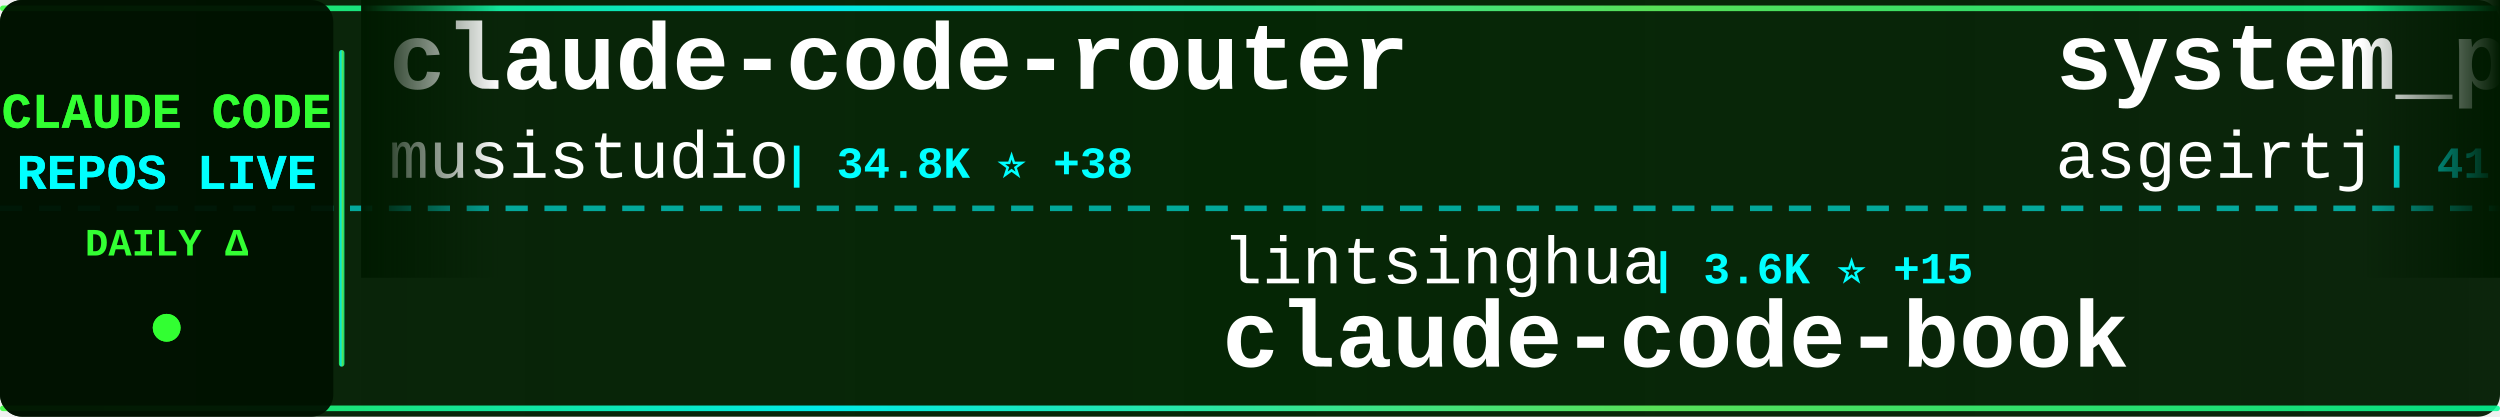
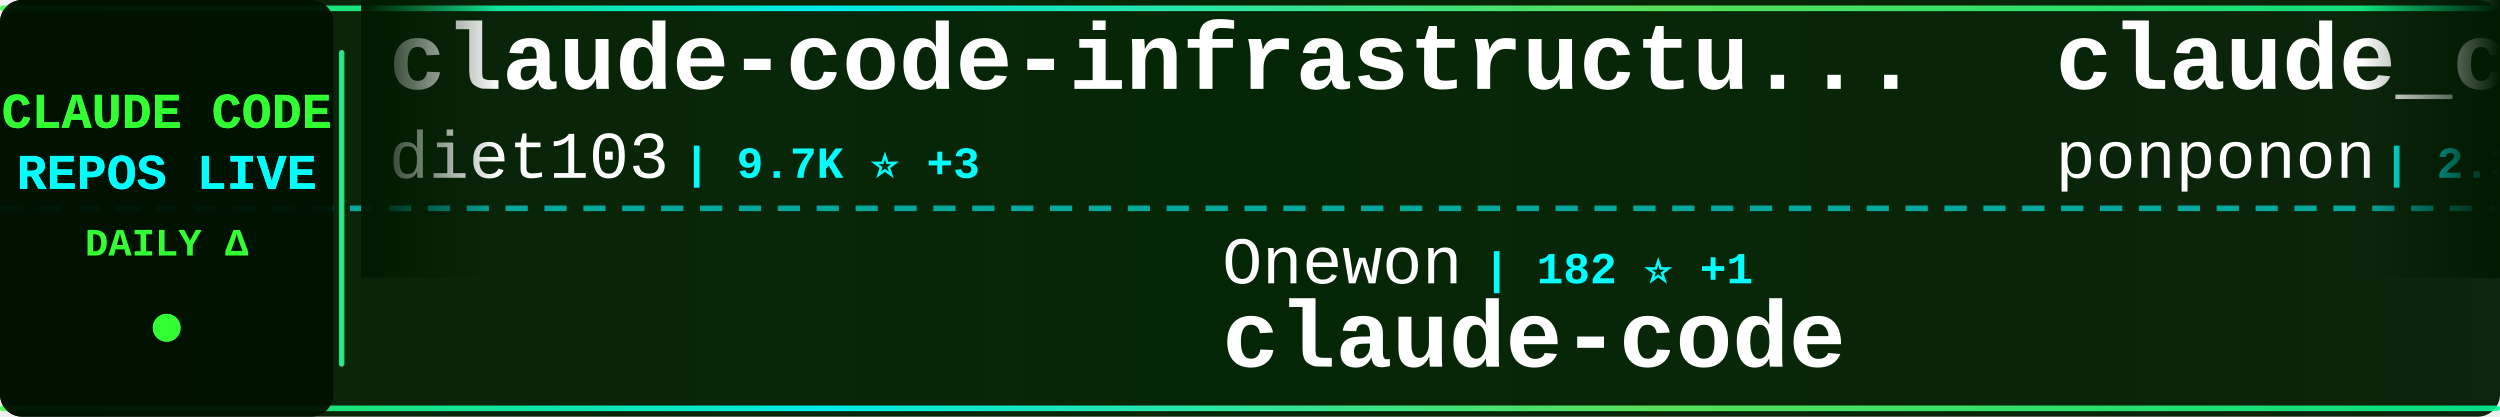
<svg xmlns="http://www.w3.org/2000/svg" width="900" height="150">
  <defs>
    <linearGradient id="tickerBg" x1="0%" y1="0%" x2="100%" y2="0%">
      <stop offset="0%" style="stop-color:#001a00;stop-opacity:0.95" />
      <stop offset="50%" style="stop-color:#002200;stop-opacity:0.98" />
      <stop offset="100%" style="stop-color:#001a00;stop-opacity:0.95" />
    </linearGradient>
    <linearGradient id="borderGrad" x1="0%" y1="0%" x2="100%" y2="0%">
      <stop offset="0%" style="stop-color:#33ff33;stop-opacity:0.85">
        <animate attributeName="stop-opacity" values="0.85;1;0.85" dur="2s" repeatCount="indefinite" />
      </stop>
      <stop offset="33%" style="stop-color:#00ffff;stop-opacity:0.9">
        <animate attributeName="stop-opacity" values="0.9;1;0.9" dur="2.2s" repeatCount="indefinite" />
      </stop>
      <stop offset="66%" style="stop-color:#66ff66;stop-opacity:0.85">
        <animate attributeName="stop-opacity" values="0.85;1;0.85" dur="1.8s" repeatCount="indefinite" />
      </stop>
      <stop offset="100%" style="stop-color:#00ff99;stop-opacity:0.85">
        <animate attributeName="stop-opacity" values="0.85;1;0.85" dur="2s" repeatCount="indefinite" />
      </stop>
    </linearGradient>
    <filter id="textGlow">
      <feGaussianBlur stdDeviation="0.1" result="coloredBlur" />
      <feMerge>
        <feMergeNode in="coloredBlur" />
        <feMergeNode in="SourceGraphic" />
      </feMerge>
    </filter>
    <filter id="metricGlow">
      <feGaussianBlur stdDeviation="0.2" result="coloredBlur" />
      <feMerge>
        <feMergeNode in="coloredBlur" />
        <feMergeNode in="SourceGraphic" />
      </feMerge>
    </filter>
    <linearGradient id="leftFade" x1="0%" y1="0%" x2="100%" y2="0%">
      <stop offset="0%" style="stop-color:#001a00;stop-opacity:1" />
      <stop offset="100%" style="stop-color:#001a00;stop-opacity:0" />
    </linearGradient>
    <linearGradient id="rightFade" x1="0%" y1="0%" x2="100%" y2="0%">
      <stop offset="0%" style="stop-color:#001a00;stop-opacity:0" />
      <stop offset="100%" style="stop-color:#001a00;stop-opacity:1" />
    </linearGradient>
  </defs>
  <rect width="900" height="150" fill="url(#tickerBg)" rx="8" />
  <rect x="0" y="2" width="900" height="2" fill="url(#borderGrad)" rx="1" />
  <rect x="0" y="146" width="900" height="2" fill="url(#borderGrad)" rx="1" />
  <line x1="0" y1="75" x2="900" y2="75" stroke="#00ffff" stroke-width="2" stroke-dasharray="8 6" opacity="0.6" />
  <rect x="0" y="0" width="120" height="150" fill="#001100" opacity="0.95" rx="8" />
  <text x="60" y="46" font-family="'Courier New', monospace" font-size="18" font-weight="bold" fill="#33ff33" text-anchor="middle" filter="url(#textGlow)">
    CLAUDE CODE
  </text>
  <text x="60" y="68" font-family="'Courier New', monospace" font-size="18" font-weight="bold" fill="#00ffff" text-anchor="middle" filter="url(#textGlow)">
    REPOS LIVE
  </text>
  <text x="60" y="92" font-family="'Courier New', monospace" font-size="14" font-weight="bold" fill="#33ff33" text-anchor="middle">
    DAILY Δ
  </text>
  <circle cx="60" cy="118" r="5" fill="#33ff33" filter="url(#metricGlow)">
    <animate attributeName="r" values="4;6;4" dur="1.5s" repeatCount="indefinite" />
    <animate attributeName="opacity" values="0.6;1;0.6" dur="1.5s" repeatCount="indefinite" />
  </circle>
  <rect x="122" y="18" width="2" height="114" fill="url(#borderGrad)" rx="1" />
  <clipPath id="tickerClip">
    <rect x="130" y="0" width="770" height="150" />
  </clipPath>
  <g clip-path="url(#tickerClip)">
    <g id="tickerItems">
      <animateTransform attributeName="transform" attributeType="XML" type="translate" from="0 0" to="-3000 0" dur="54s" repeatCount="indefinite" />
      <g transform="translate(0, 0)">
-         <text x="140" y="32" font-family="'Courier New', monospace" font-size="34" font-weight="bold" fill="#ffffff">claude-code-router</text>
-         <text x="140" y="64" font-family="'Courier New', monospace" font-size="24" font-weight="normal" fill="#ffffff" opacity="1.0">musistudio</text>
-         <text x="282" y="64" font-family="'Courier New', monospace" font-size="16" font-weight="bold" fill="#00ffff"> | 34.8K ⭐ +38</text>
+         <text x="140" y="32" font-family="'Courier New', monospace" font-size="34" font-weight="bold" fill="#ffffff">claude-code-infrastructu...</text>
+         <text x="140" y="64" font-family="'Courier New', monospace" font-size="24" font-weight="normal" fill="#ffffff" opacity="1.0">diet103</text>
+         <text x="246" y="64" font-family="'Courier New', monospace" font-size="16" font-weight="bold" fill="#00ffff"> | 9.7K ⭐ +3</text>
      </g>
      <g transform="translate(300, 0)">
-         <text x="140" y="102" font-family="'Courier New', monospace" font-size="24" font-weight="normal" fill="#ffffff" opacity="1.0">lintsinghua</text>
-         <text x="294" y="102" font-family="'Courier New', monospace" font-size="16" font-weight="bold" fill="#00ffff"> | 3.6K ⭐ +15</text>
-         <text x="140" y="132" font-family="'Courier New', monospace" font-size="34" font-weight="bold" fill="#ffffff">claude-code-book</text>
+         <text x="140" y="102" font-family="'Courier New', monospace" font-size="24" font-weight="normal" fill="#ffffff" opacity="1.0">Onewon</text>
+         <text x="234" y="102" font-family="'Courier New', monospace" font-size="16" font-weight="bold" fill="#00ffff"> | 182 ⭐ +1</text>
+         <text x="140" y="132" font-family="'Courier New', monospace" font-size="34" font-weight="bold" fill="#ffffff">claude-code</text>
      </g>
      <g transform="translate(600, 0)">
-         <text x="140" y="32" font-family="'Courier New', monospace" font-size="34" font-weight="bold" fill="#ffffff">system_prompts_leaks</text>
-         <text x="140" y="64" font-family="'Courier New', monospace" font-size="24" font-weight="normal" fill="#ffffff" opacity="1.0">asgeirtj</text>
-         <text x="258" y="64" font-family="'Courier New', monospace" font-size="16" font-weight="bold" fill="#00ffff"> | 41.5K ⭐ +73</text>
+         <text x="140" y="32" font-family="'Courier New', monospace" font-size="34" font-weight="bold" fill="#ffffff">claude_code_src</text>
+         <text x="140" y="64" font-family="'Courier New', monospace" font-size="24" font-weight="normal" fill="#ffffff" opacity="1.0">ponponon</text>
+         <text x="258" y="64" font-family="'Courier New', monospace" font-size="16" font-weight="bold" fill="#00ffff"> | 2.3K ⭐ +3</text>
      </g>
      <g transform="translate(900, 0)">
-         <text x="140" y="102" font-family="'Courier New', monospace" font-size="24" font-weight="normal" fill="#ffffff" opacity="1.0">fazxes</text>
-         <text x="234" y="102" font-family="'Courier New', monospace" font-size="16" font-weight="bold" fill="#00ffff"> | 221 ⭐ +1</text>
-         <text x="140" y="132" font-family="'Courier New', monospace" font-size="34" font-weight="bold" fill="#ffffff">Claude-code</text>
+         <text x="140" y="102" font-family="'Courier New', monospace" font-size="24" font-weight="normal" fill="#ffffff" opacity="1.0">Maciek-roboblog</text>
+         <text x="342" y="102" font-family="'Courier New', monospace" font-size="16" font-weight="bold" fill="#00ffff"> | 8.2K ⭐ +10</text>
+         <text x="140" y="132" font-family="'Courier New', monospace" font-size="34" font-weight="bold" fill="#ffffff">Claude-Code-Usage-Monito...</text>
      </g>
      <g transform="translate(1200, 0)">
-         <text x="140" y="32" font-family="'Courier New', monospace" font-size="34" font-weight="bold" fill="#ffffff">claude-code</text>
-         <text x="140" y="64" font-family="'Courier New', monospace" font-size="24" font-weight="normal" fill="#ffffff" opacity="1.0">freestylefly</text>
-         <text x="306" y="64" font-family="'Courier New', monospace" font-size="16" font-weight="bold" fill="#00ffff"> | 126 ⭐</text>
+         <text x="140" y="32" font-family="'Courier New', monospace" font-size="34" font-weight="bold" fill="#ffffff">awesome-claude-code-tool...</text>
+         <text x="140" y="64" font-family="'Courier New', monospace" font-size="24" font-weight="normal" fill="#ffffff" opacity="1.0">rohitg00</text>
+         <text x="258" y="64" font-family="'Courier New', monospace" font-size="16" font-weight="bold" fill="#00ffff"> | 2.0K ⭐ +13</text>
      </g>
      <g transform="translate(1500, 0)">
-         <text x="140" y="102" font-family="'Courier New', monospace" font-size="24" font-weight="normal" fill="#ffffff" opacity="1.0">router-for-me</text>
-         <text x="318" y="102" font-family="'Courier New', monospace" font-size="16" font-weight="bold" fill="#00ffff"> | 37.1K ⭐ +199</text>
-         <text x="140" y="132" font-family="'Courier New', monospace" font-size="34" font-weight="bold" fill="#ffffff">CLIProxyAPI</text>
+         <text x="140" y="102" font-family="'Courier New', monospace" font-size="24" font-weight="normal" fill="#ffffff" opacity="1.0">centminmod</text>
+         <text x="282" y="102" font-family="'Courier New', monospace" font-size="16" font-weight="bold" fill="#00ffff"> | 2.4K ⭐ +2</text>
+         <text x="140" y="132" font-family="'Courier New', monospace" font-size="34" font-weight="bold" fill="#ffffff">my-claude-code-setup</text>
      </g>
      <g transform="translate(1800, 0)">
-         <text x="140" y="32" font-family="'Courier New', monospace" font-size="34" font-weight="bold" fill="#ffffff">claude-code-prompts</text>
-         <text x="140" y="64" font-family="'Courier New', monospace" font-size="24" font-weight="normal" fill="#ffffff" opacity="1.0">repowise-dev</text>
-         <text x="306" y="64" font-family="'Courier New', monospace" font-size="16" font-weight="bold" fill="#00ffff"> | 1.1K ⭐</text>
+         <text x="140" y="32" font-family="'Courier New', monospace" font-size="34" font-weight="bold" fill="#ffffff">claude-code-showcase</text>
+         <text x="140" y="64" font-family="'Courier New', monospace" font-size="24" font-weight="normal" fill="#ffffff" opacity="1.0">ChrisWiles</text>
+         <text x="282" y="64" font-family="'Courier New', monospace" font-size="16" font-weight="bold" fill="#00ffff"> | 5.9K ⭐ +2</text>
      </g>
      <g transform="translate(2100, 0)">
-         <text x="140" y="102" font-family="'Courier New', monospace" font-size="24" font-weight="normal" fill="#ffffff" opacity="1.0">fuergaosi233</text>
-         <text x="306" y="102" font-family="'Courier New', monospace" font-size="16" font-weight="bold" fill="#00ffff"> | 2.7K ⭐ +4</text>
-         <text x="140" y="132" font-family="'Courier New', monospace" font-size="34" font-weight="bold" fill="#ffffff">claude-code-proxy</text>
+         <text x="140" y="102" font-family="'Courier New', monospace" font-size="24" font-weight="normal" fill="#ffffff" opacity="1.0">liuup</text>
+         <text x="222" y="102" font-family="'Courier New', monospace" font-size="16" font-weight="bold" fill="#00ffff"> | 3.1K ⭐ +17</text>
+         <text x="140" y="132" font-family="'Courier New', monospace" font-size="34" font-weight="bold" fill="#ffffff">claude-code-analysis</text>
      </g>
      <g transform="translate(2400, 0)">
-         <text x="140" y="32" font-family="'Courier New', monospace" font-size="34" font-weight="bold" fill="#ffffff">claude-code-ultimate-gui...</text>
-         <text x="140" y="64" font-family="'Courier New', monospace" font-size="24" font-weight="normal" fill="#ffffff" opacity="1.0">FlorianBruniaux</text>
-         <text x="342" y="64" font-family="'Courier New', monospace" font-size="16" font-weight="bold" fill="#00ffff"> | 4.8K ⭐ +42</text>
+         <text x="140" y="32" font-family="'Courier New', monospace" font-size="34" font-weight="bold" fill="#ffffff">claude-code-tips</text>
+         <text x="140" y="64" font-family="'Courier New', monospace" font-size="24" font-weight="normal" fill="#ffffff" opacity="1.0">ykdojo</text>
+         <text x="234" y="64" font-family="'Courier New', monospace" font-size="16" font-weight="bold" fill="#00ffff"> | 8.7K ⭐ +16</text>
      </g>
      <g transform="translate(2700, 0)">
-         <text x="140" y="102" font-family="'Courier New', monospace" font-size="24" font-weight="normal" fill="#ffffff" opacity="1.0">wanshuiyin</text>
-         <text x="282" y="102" font-family="'Courier New', monospace" font-size="16" font-weight="bold" fill="#00ffff"> | 11.8K ⭐ +103</text>
-         <text x="140" y="132" font-family="'Courier New', monospace" font-size="34" font-weight="bold" fill="#ffffff">Auto-claude-code-researc...</text>
+         <text x="140" y="102" font-family="'Courier New', monospace" font-size="24" font-weight="normal" fill="#ffffff" opacity="1.0">nicedreamzapp</text>
+         <text x="318" y="102" font-family="'Courier New', monospace" font-size="16" font-weight="bold" fill="#00ffff"> | 2.7K ⭐ +4</text>
+         <text x="140" y="132" font-family="'Courier New', monospace" font-size="34" font-weight="bold" fill="#ffffff">claude-code-local</text>
      </g>
      <g transform="translate(3000, 0)">
-         <text x="140" y="32" font-family="'Courier New', monospace" font-size="34" font-weight="bold" fill="#ffffff">claude-code-router</text>
-         <text x="140" y="64" font-family="'Courier New', monospace" font-size="24" font-weight="normal" fill="#ffffff" opacity="1.0">musistudio</text>
-         <text x="282" y="64" font-family="'Courier New', monospace" font-size="16" font-weight="bold" fill="#00ffff"> | 34.8K ⭐ +38</text>
+         <text x="140" y="32" font-family="'Courier New', monospace" font-size="34" font-weight="bold" fill="#ffffff">claude-code-infrastructu...</text>
+         <text x="140" y="64" font-family="'Courier New', monospace" font-size="24" font-weight="normal" fill="#ffffff" opacity="1.0">diet103</text>
+         <text x="246" y="64" font-family="'Courier New', monospace" font-size="16" font-weight="bold" fill="#00ffff"> | 9.7K ⭐ +3</text>
      </g>
      <g transform="translate(3300, 0)">
-         <text x="140" y="102" font-family="'Courier New', monospace" font-size="24" font-weight="normal" fill="#ffffff" opacity="1.0">lintsinghua</text>
-         <text x="294" y="102" font-family="'Courier New', monospace" font-size="16" font-weight="bold" fill="#00ffff"> | 3.6K ⭐ +15</text>
-         <text x="140" y="132" font-family="'Courier New', monospace" font-size="34" font-weight="bold" fill="#ffffff">claude-code-book</text>
+         <text x="140" y="102" font-family="'Courier New', monospace" font-size="24" font-weight="normal" fill="#ffffff" opacity="1.0">Onewon</text>
+         <text x="234" y="102" font-family="'Courier New', monospace" font-size="16" font-weight="bold" fill="#00ffff"> | 182 ⭐ +1</text>
+         <text x="140" y="132" font-family="'Courier New', monospace" font-size="34" font-weight="bold" fill="#ffffff">claude-code</text>
      </g>
      <g transform="translate(3600, 0)">
-         <text x="140" y="32" font-family="'Courier New', monospace" font-size="34" font-weight="bold" fill="#ffffff">system_prompts_leaks</text>
-         <text x="140" y="64" font-family="'Courier New', monospace" font-size="24" font-weight="normal" fill="#ffffff" opacity="1.0">asgeirtj</text>
-         <text x="258" y="64" font-family="'Courier New', monospace" font-size="16" font-weight="bold" fill="#00ffff"> | 41.5K ⭐ +73</text>
+         <text x="140" y="32" font-family="'Courier New', monospace" font-size="34" font-weight="bold" fill="#ffffff">claude_code_src</text>
+         <text x="140" y="64" font-family="'Courier New', monospace" font-size="24" font-weight="normal" fill="#ffffff" opacity="1.0">ponponon</text>
+         <text x="258" y="64" font-family="'Courier New', monospace" font-size="16" font-weight="bold" fill="#00ffff"> | 2.3K ⭐ +3</text>
      </g>
      <g transform="translate(3900, 0)">
-         <text x="140" y="102" font-family="'Courier New', monospace" font-size="24" font-weight="normal" fill="#ffffff" opacity="1.0">fazxes</text>
-         <text x="234" y="102" font-family="'Courier New', monospace" font-size="16" font-weight="bold" fill="#00ffff"> | 221 ⭐ +1</text>
-         <text x="140" y="132" font-family="'Courier New', monospace" font-size="34" font-weight="bold" fill="#ffffff">Claude-code</text>
+         <text x="140" y="102" font-family="'Courier New', monospace" font-size="24" font-weight="normal" fill="#ffffff" opacity="1.0">Maciek-roboblog</text>
+         <text x="342" y="102" font-family="'Courier New', monospace" font-size="16" font-weight="bold" fill="#00ffff"> | 8.2K ⭐ +10</text>
+         <text x="140" y="132" font-family="'Courier New', monospace" font-size="34" font-weight="bold" fill="#ffffff">Claude-Code-Usage-Monito...</text>
      </g>
    </g>
  </g>
  <rect x="130" y="0" width="50" height="100" fill="url(#leftFade)" />
  <rect x="850" y="0" width="50" height="100" fill="url(#rightFade)" />
</svg>
